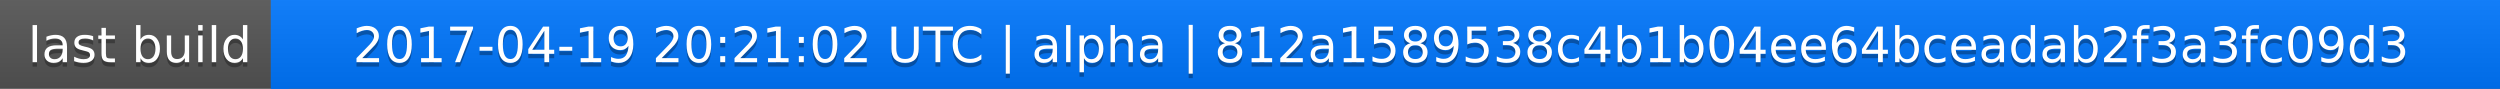
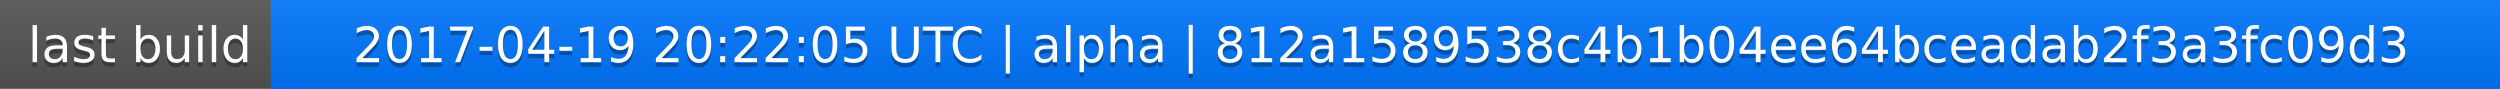
<svg xmlns="http://www.w3.org/2000/svg" width="563" height="20">
  <linearGradient id="a" x2="0" y2="100%">
    <stop offset="0" stop-color="#bbb" stop-opacity=".1" />
    <stop offset="1" stop-opacity=".1" />
  </linearGradient>
  <rect rx="0" width="563" height="20" fill="#555" />
  <rect rx="0" x="61" width="502" height="20" fill="#07f" />
  <path fill="#07f" d="M61 0h4v20h-4z" />
  <rect rx="0" width="563" height="20" fill="url(#a)" />
  <g fill="#fff" text-anchor="middle" font-family="DejaVu Sans,Verdana,Geneva,sans-serif" font-size="11">
    <text x="31.5" y="15" fill="#010101" fill-opacity=".3">last build</text>
    <text x="31.5" y="14">last build</text>
-     <text x="311" y="15" fill="#010101" fill-opacity=".3">2017-04-19 20:21:02 UTC | alpha | 812a1589538c4b1b04ee64bceadab2f3a3fc09d3</text>
-     <text x="311" y="14">2017-04-19 20:21:02 UTC | alpha | 812a1589538c4b1b04ee64bceadab2f3a3fc09d3</text>
+     <text x="311" y="15" fill="#010101" fill-opacity=".3">2017-04-19 20:22:05 UTC | alpha | 812a1589538c4b1b04ee64bceadab2f3a3fc09d3</text>
+     <text x="311" y="14">2017-04-19 20:22:05 UTC | alpha | 812a1589538c4b1b04ee64bceadab2f3a3fc09d3</text>
  </g>
</svg>
